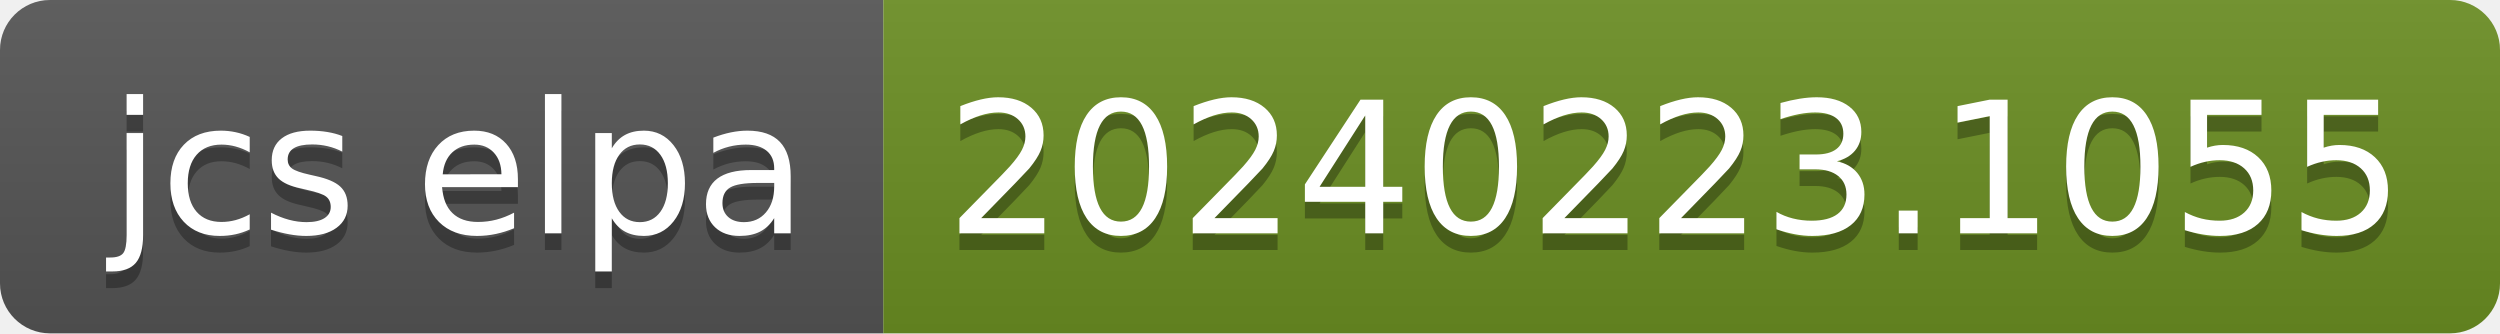
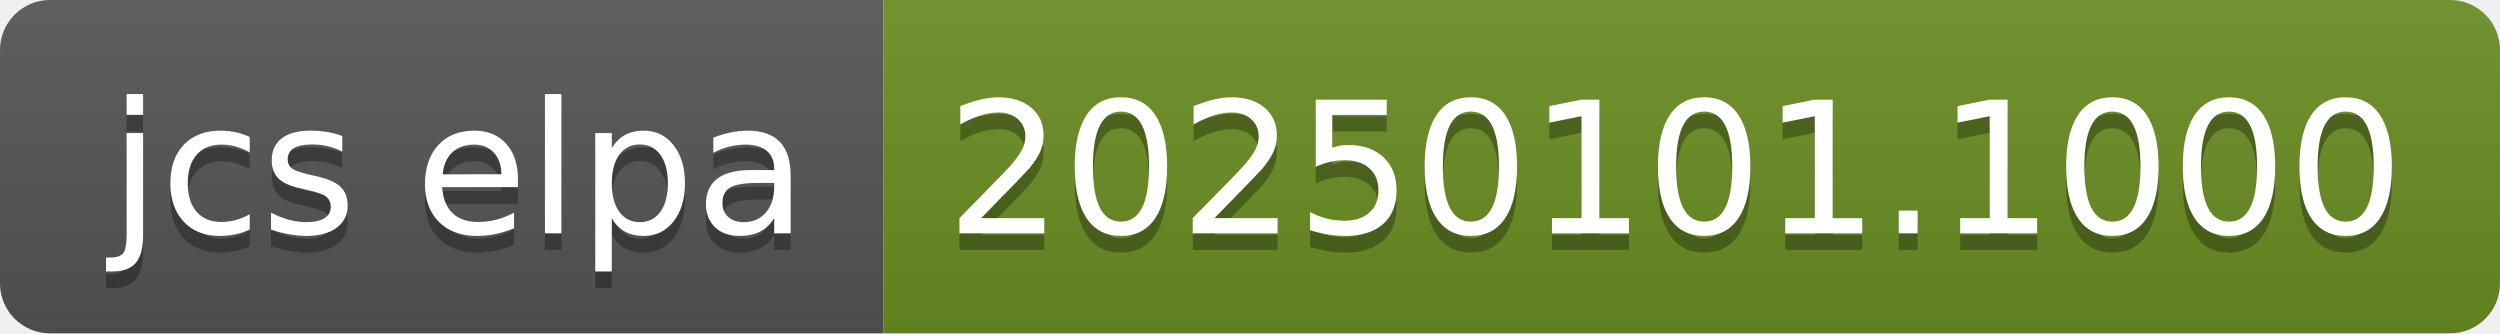
- <svg xmlns="http://www.w3.org/2000/svg" width="150" height="20" role="img" aria-label="jcs elpa: 20240223.1055">
+ <svg xmlns="http://www.w3.org/2000/svg" width="150" height="20" role="img" aria-label="jcs elpa: 20250101.1000">
  <linearGradient id="s" x2="0" y2="100%">
    <stop offset="0" stop-color="#bbb" stop-opacity=".1" />
    <stop offset="1" stop-opacity=".1" />
  </linearGradient>
  <clipPath id="r">
    <rect width="150" height="20" rx="3" fill="#fff" />
  </clipPath>
  <g clip-path="url(#r)">
    <rect width="53" height="20" fill="#555" />
    <rect x="53" width="97" height="20" fill="#6b8e23" />
    <rect width="150" height="20" fill="url(#s)" />
  </g>
  <g fill="#fff" text-anchor="middle" font-family="Verdana,Geneva,DejaVu Sans,sans-serif" text-rendering="geometricPrecision" font-size="110">
    <text aria-hidden="true" x="275" y="150" fill="#010101" fill-opacity=".3" transform="scale(.1)" textLength="430">jcs elpa</text>
    <text x="275" y="140" transform="scale(.1)" fill="#fff" textLength="430">jcs elpa</text>
-     <text aria-hidden="true" x="1005" y="150" fill="#010101" fill-opacity=".3" transform="scale(.1)" textLength="870">20240223.1055</text>
-     <text x="1005" y="140" transform="scale(.1)" fill="#fff" textLength="870">20240223.1055</text>
+     <text aria-hidden="true" x="1005" y="150" fill="#010101" fill-opacity=".3" transform="scale(.1)" textLength="870">20250101.1000</text>
+     <text x="1005" y="140" transform="scale(.1)" fill="#fff" textLength="870">20250101.1000</text>
  </g>
</svg>
